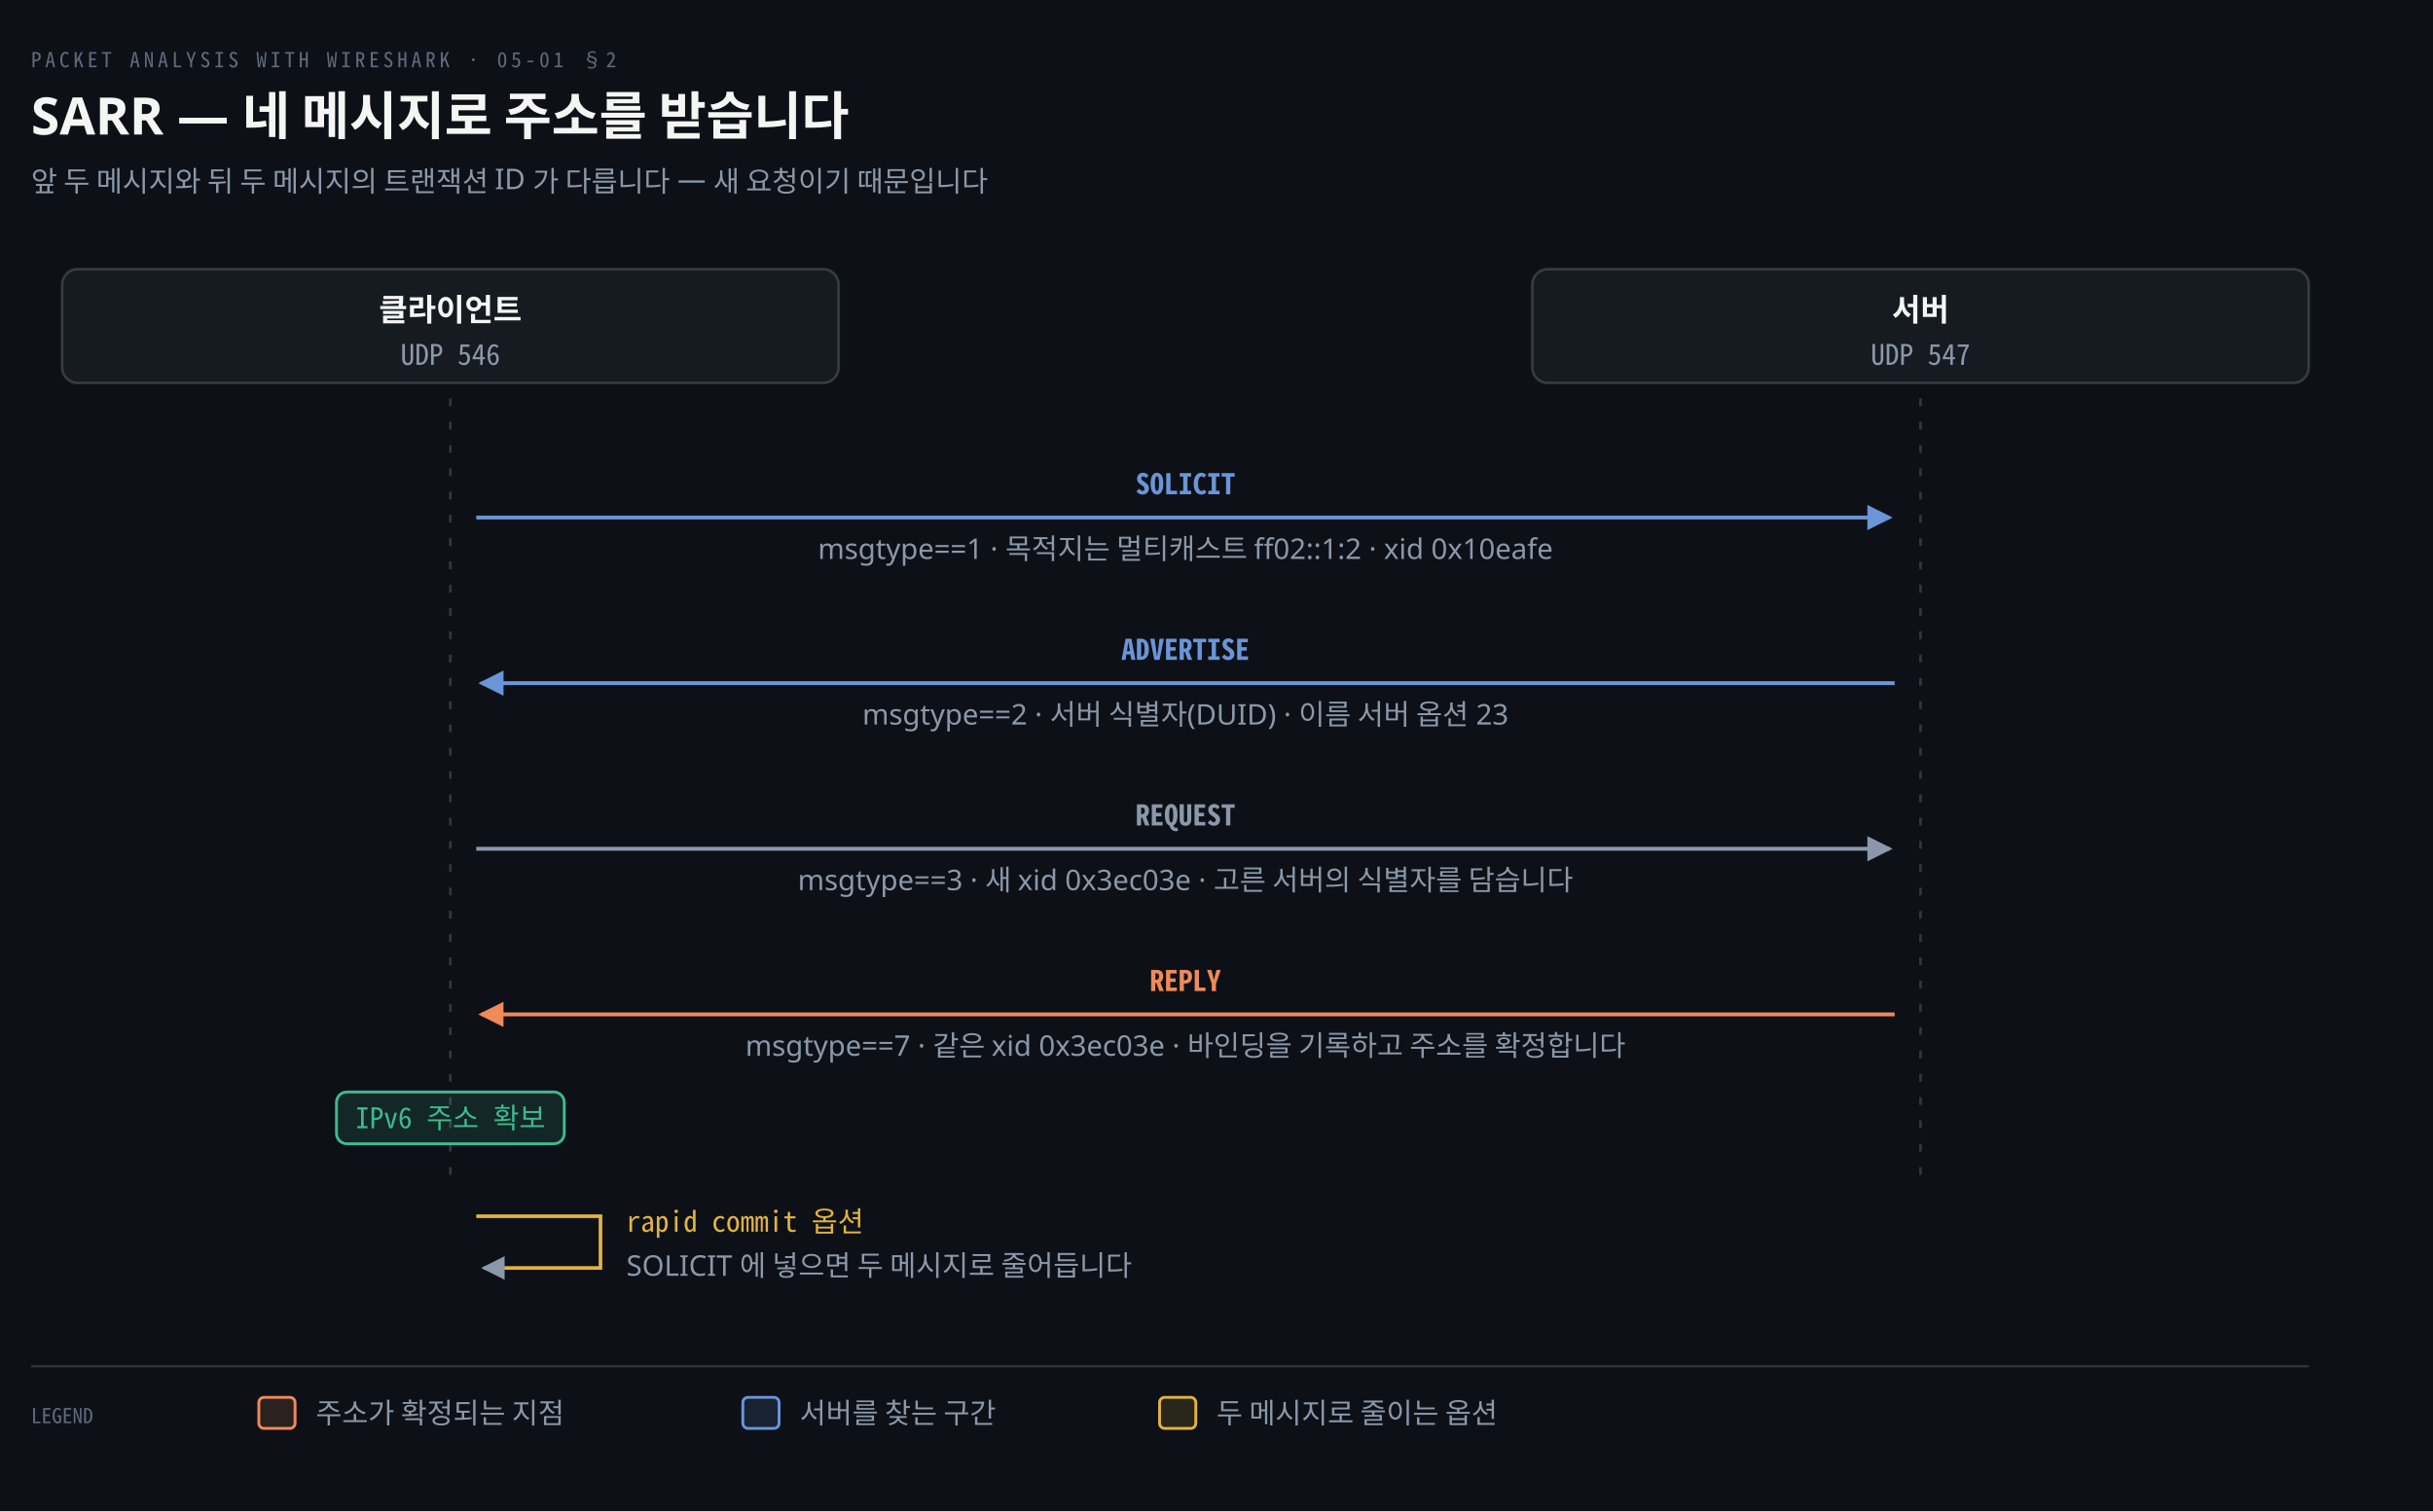
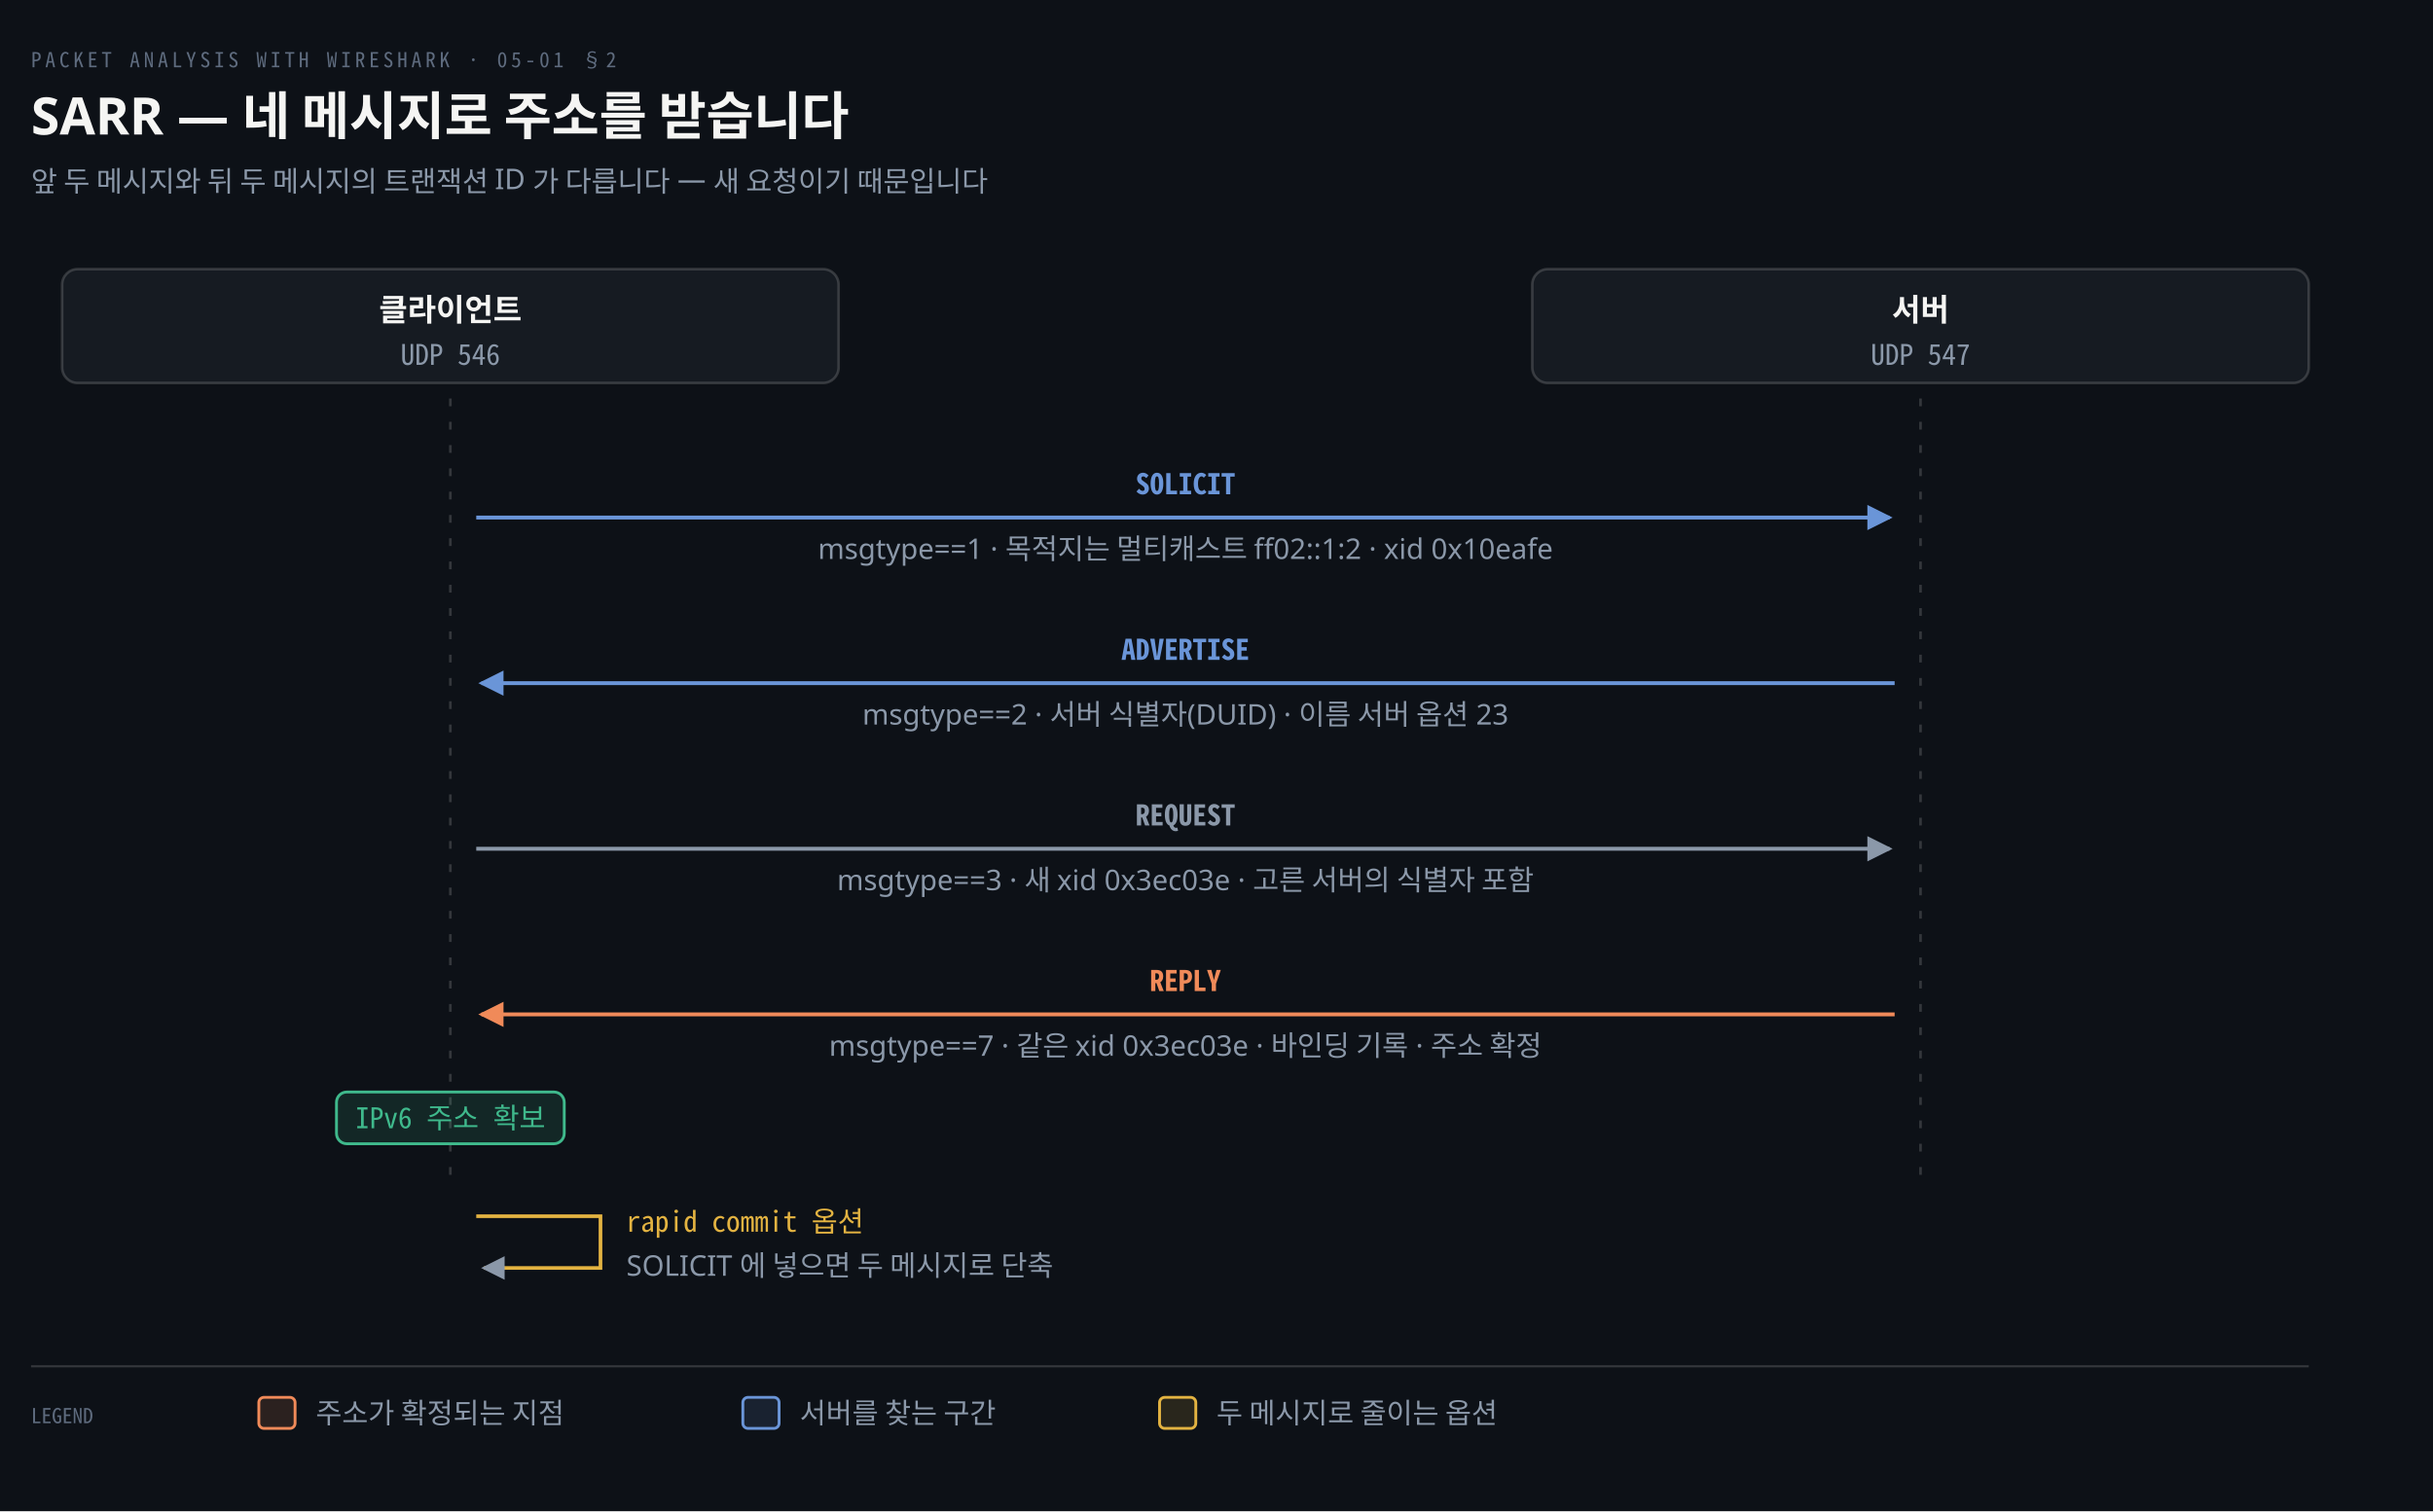
<svg xmlns="http://www.w3.org/2000/svg" viewBox="0 0 940 584" width="100%" role="img" aria-labelledby="dt dd">
  <defs>
    <marker id="ar" viewBox="0 0 8 8" refX="7" refY="4" markerWidth="6.5" markerHeight="6.5" orient="auto">
      <path d="M0 0 L8 4 L0 8 z" fill="#8B98A9" />
    </marker>
    <marker id="ok" viewBox="0 0 8 8" refX="7" refY="4" markerWidth="6.5" markerHeight="6.5" orient="auto">
      <path d="M0 0 L8 4 L0 8 z" fill="#3FB98C" />
    </marker>
    <marker id="warn" viewBox="0 0 8 8" refX="7" refY="4" markerWidth="6.5" markerHeight="6.5" orient="auto">
      <path d="M0 0 L8 4 L0 8 z" fill="#E3B341" />
    </marker>
    <marker id="bad" viewBox="0 0 8 8" refX="7" refY="4" markerWidth="6.5" markerHeight="6.5" orient="auto">
      <path d="M0 0 L8 4 L0 8 z" fill="#F0616D" />
    </marker>
    <marker id="info" viewBox="0 0 8 8" refX="7" refY="4" markerWidth="6.5" markerHeight="6.5" orient="auto">
      <path d="M0 0 L8 4 L0 8 z" fill="#6A95D8" />
    </marker>
    <marker id="acc" viewBox="0 0 8 8" refX="7" refY="4" markerWidth="6.5" markerHeight="6.5" orient="auto">
      <path d="M0 0 L8 4 L0 8 z" fill="#F08A59" />
    </marker>
    <marker id="soft" viewBox="0 0 8 8" refX="7" refY="4" markerWidth="6.5" markerHeight="6.5" orient="auto">
      <path d="M0 0 L8 4 L0 8 z" fill="#5E6B7E" />
    </marker>
  </defs>
  <rect width="940" height="584" fill="#0D1117" />
  <text x="12" y="26" font-family="'Geist Mono','Noto Sans Mono CJK KR',monospace" font-size="8" letter-spacing="0.18em" fill="#5E6B7E">PACKET ANALYSIS WITH WIRESHARK · 05-01 §2</text>
  <text x="12" y="52" font-family="'Geist','Apple SD Gothic Neo','Noto Sans KR','Malgun Gothic',sans-serif" font-size="20" font-weight="600" fill="#F5F5F3">SARR — 네 메시지로 주소를 받습니다</text>
  <text x="12" y="74" font-family="'Geist','Apple SD Gothic Neo','Noto Sans KR','Malgun Gothic',sans-serif" font-size="11" fill="#8B98A9">앞 두 메시지와 뒤 두 메시지의 트랜잭션 ID 가 다릅니다 — 새 요청이기 때문입니다</text>
  <rect x="24.0" y="104" width="300" height="44" rx="6" fill="#161B22" stroke="rgba(191,192,192,0.22)" stroke-width="1.0" />
  <text x="174.0" y="124" text-anchor="middle" font-family="'Geist','Apple SD Gothic Neo','Noto Sans KR','Malgun Gothic',sans-serif" font-size="12" font-weight="600" fill="#F5F5F3">클라이언트</text>
  <text x="174.0" y="141" text-anchor="middle" font-family="'Geist Mono','Noto Sans Mono CJK KR',monospace" font-size="11" font-weight="400" fill="#8B98A9">UDP 546</text>
  <rect x="592.0" y="104" width="300" height="44" rx="6" fill="#161B22" stroke="rgba(191,192,192,0.22)" stroke-width="1.0" />
  <text x="742.0" y="124" text-anchor="middle" font-family="'Geist','Apple SD Gothic Neo','Noto Sans KR','Malgun Gothic',sans-serif" font-size="12" font-weight="600" fill="#F5F5F3">서버</text>
  <text x="742.0" y="141" text-anchor="middle" font-family="'Geist Mono','Noto Sans Mono CJK KR',monospace" font-size="11" font-weight="400" fill="#8B98A9">UDP 547</text>
  <line x1="174.0" y1="154" x2="174.0" y2="456" stroke="rgba(191,192,192,0.22)" stroke-width="1.0" stroke-dasharray="3 6" />
  <line x1="742.0" y1="154" x2="742.0" y2="456" stroke="rgba(191,192,192,0.22)" stroke-width="1.0" stroke-dasharray="3 6" />
  <path d="M 184.0 200 L 730.0 200" fill="none" stroke="#6A95D8" stroke-width="1.5" marker-end="url(#info)" />
  <text x="458.0" y="191" text-anchor="middle" font-family="'Geist Mono','Noto Sans Mono CJK KR',monospace" font-size="11" font-weight="600" fill="#6A95D8">SOLICIT</text>
  <text x="458.0" y="216" text-anchor="middle" font-family="'Geist','Apple SD Gothic Neo','Noto Sans KR','Malgun Gothic',sans-serif" font-size="11" font-weight="400" fill="#8B98A9">msgtype==1 · 목적지는 멀티캐스트 ff02::1:2 · xid 0x10eafe</text>
  <path d="M 732.0 264 L 186.0 264" fill="none" stroke="#6A95D8" stroke-width="1.5" marker-end="url(#info)" />
  <text x="458.0" y="255" text-anchor="middle" font-family="'Geist Mono','Noto Sans Mono CJK KR',monospace" font-size="11" font-weight="600" fill="#6A95D8">ADVERTISE</text>
  <text x="458.0" y="280" text-anchor="middle" font-family="'Geist','Apple SD Gothic Neo','Noto Sans KR','Malgun Gothic',sans-serif" font-size="11" font-weight="400" fill="#8B98A9">msgtype==2 · 서버 식별자(DUID) · 이름 서버 옵션 23</text>
  <path d="M 184.0 328 L 730.0 328" fill="none" stroke="#8B98A9" stroke-width="1.5" marker-end="url(#ar)" />
  <text x="458.0" y="319" text-anchor="middle" font-family="'Geist Mono','Noto Sans Mono CJK KR',monospace" font-size="11" font-weight="600" fill="#8B98A9">REQUEST</text>
-   <text x="458.0" y="344" text-anchor="middle" font-family="'Geist','Apple SD Gothic Neo','Noto Sans KR','Malgun Gothic',sans-serif" font-size="11" font-weight="400" fill="#8B98A9">msgtype==3 · 새 xid 0x3ec03e · 고른 서버의 식별자를 담습니다</text>
+   <text x="458.0" y="344" text-anchor="middle" font-family="'Geist','Apple SD Gothic Neo','Noto Sans KR','Malgun Gothic',sans-serif" font-size="11" font-weight="400" fill="#8B98A9">msgtype==3 · 새 xid 0x3ec03e · 고른 서버의 식별자 포함</text>
  <path d="M 732.0 392 L 186.0 392" fill="none" stroke="#F08A59" stroke-width="1.5" marker-end="url(#acc)" />
  <text x="458.0" y="383" text-anchor="middle" font-family="'Geist Mono','Noto Sans Mono CJK KR',monospace" font-size="11" font-weight="600" fill="#F08A59">REPLY</text>
-   <text x="458.0" y="408" text-anchor="middle" font-family="'Geist','Apple SD Gothic Neo','Noto Sans KR','Malgun Gothic',sans-serif" font-size="11" font-weight="400" fill="#8B98A9">msgtype==7 · 같은 xid 0x3ec03e · 바인딩을 기록하고 주소를 확정합니다</text>
+   <text x="458.0" y="408" text-anchor="middle" font-family="'Geist','Apple SD Gothic Neo','Noto Sans KR','Malgun Gothic',sans-serif" font-size="11" font-weight="400" fill="#8B98A9">msgtype==7 · 같은 xid 0x3ec03e · 바인딩 기록 · 주소 확정</text>
  <rect x="130.0" y="422" width="88.0" height="20" rx="4" fill="#3FB98C22" stroke="#3FB98C" stroke-width="1.1" />
  <text x="174.0" y="436" text-anchor="middle" font-family="'Geist Mono','Noto Sans Mono CJK KR',monospace" font-size="11" font-weight="400" fill="#3FB98C">IPv6 주소 확보</text>
  <path d="M 184.0 470 L 232.0 470 L 232.0 490 L 187.0 490" fill="none" stroke="#E3B341" stroke-width="1.4" marker-end="url(#ar)" />
  <text x="242.0" y="476" text-anchor="start" font-family="'Geist Mono','Noto Sans Mono CJK KR',monospace" font-size="11" font-weight="400" fill="#E3B341">rapid commit 옵션</text>
-   <text x="242.0" y="493" text-anchor="start" font-family="'Geist','Apple SD Gothic Neo','Noto Sans KR','Malgun Gothic',sans-serif" font-size="11" font-weight="400" fill="#8B98A9">SOLICIT 에 넣으면 두 메시지로 줄어듭니다</text>
+   <text x="242.0" y="493" text-anchor="start" font-family="'Geist','Apple SD Gothic Neo','Noto Sans KR','Malgun Gothic',sans-serif" font-size="11" font-weight="400" fill="#8B98A9">SOLICIT 에 넣으면 두 메시지로 단축</text>
  <line x1="12" y1="528" x2="892" y2="528" stroke="rgba(191,192,192,0.22)" stroke-width="0.8" />
  <text x="12" y="550" text-anchor="start" font-family="'Geist Mono','Noto Sans Mono CJK KR',monospace" font-size="8" font-weight="400" fill="#5E6B7E">LEGEND</text>
  <rect x="100" y="540" width="14" height="12" rx="2" fill="#F08A5922" stroke="#F08A59" stroke-width="1.1" />
  <text x="122" y="550" text-anchor="start" font-family="'Geist','Apple SD Gothic Neo','Noto Sans KR','Malgun Gothic',sans-serif" font-size="11" font-weight="400" fill="#8B98A9">주소가 확정되는 지점</text>
  <rect x="287" y="540" width="14" height="12" rx="2" fill="#6A95D822" stroke="#6A95D8" stroke-width="1.1" />
  <text x="309" y="550" text-anchor="start" font-family="'Geist','Apple SD Gothic Neo','Noto Sans KR','Malgun Gothic',sans-serif" font-size="11" font-weight="400" fill="#8B98A9">서버를 찾는 구간</text>
  <rect x="448" y="540" width="14" height="12" rx="2" fill="#E3B34122" stroke="#E3B341" stroke-width="1.1" />
  <text x="470" y="550" text-anchor="start" font-family="'Geist','Apple SD Gothic Neo','Noto Sans KR','Malgun Gothic',sans-serif" font-size="11" font-weight="400" fill="#8B98A9">두 메시지로 줄이는 옵션</text>
</svg>
